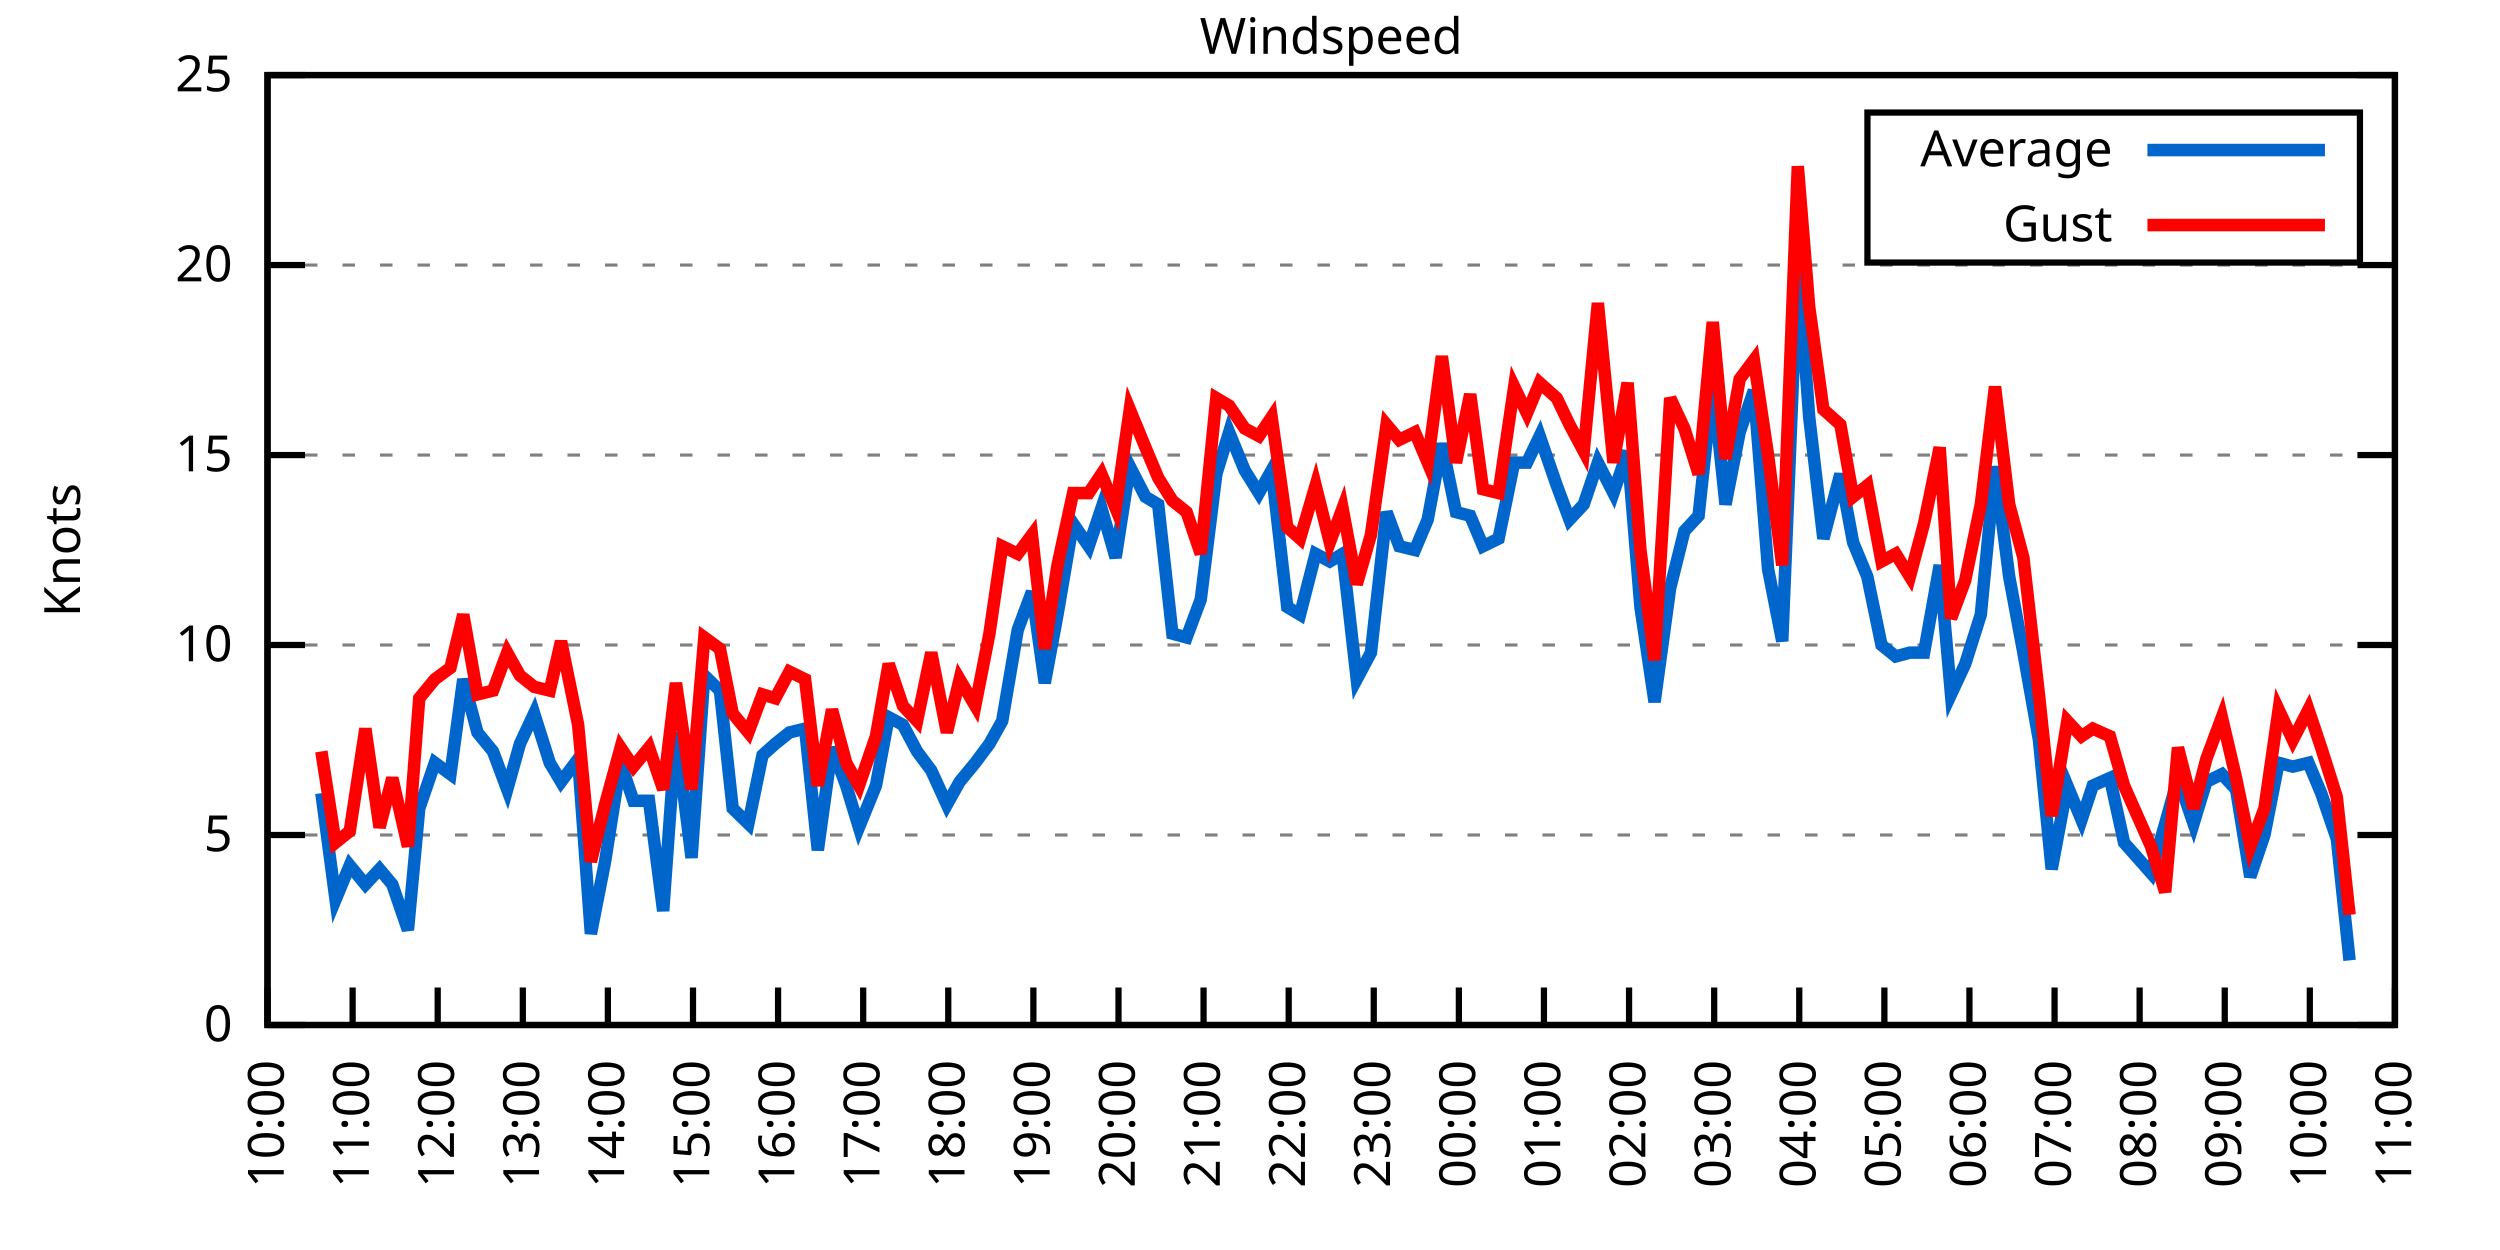
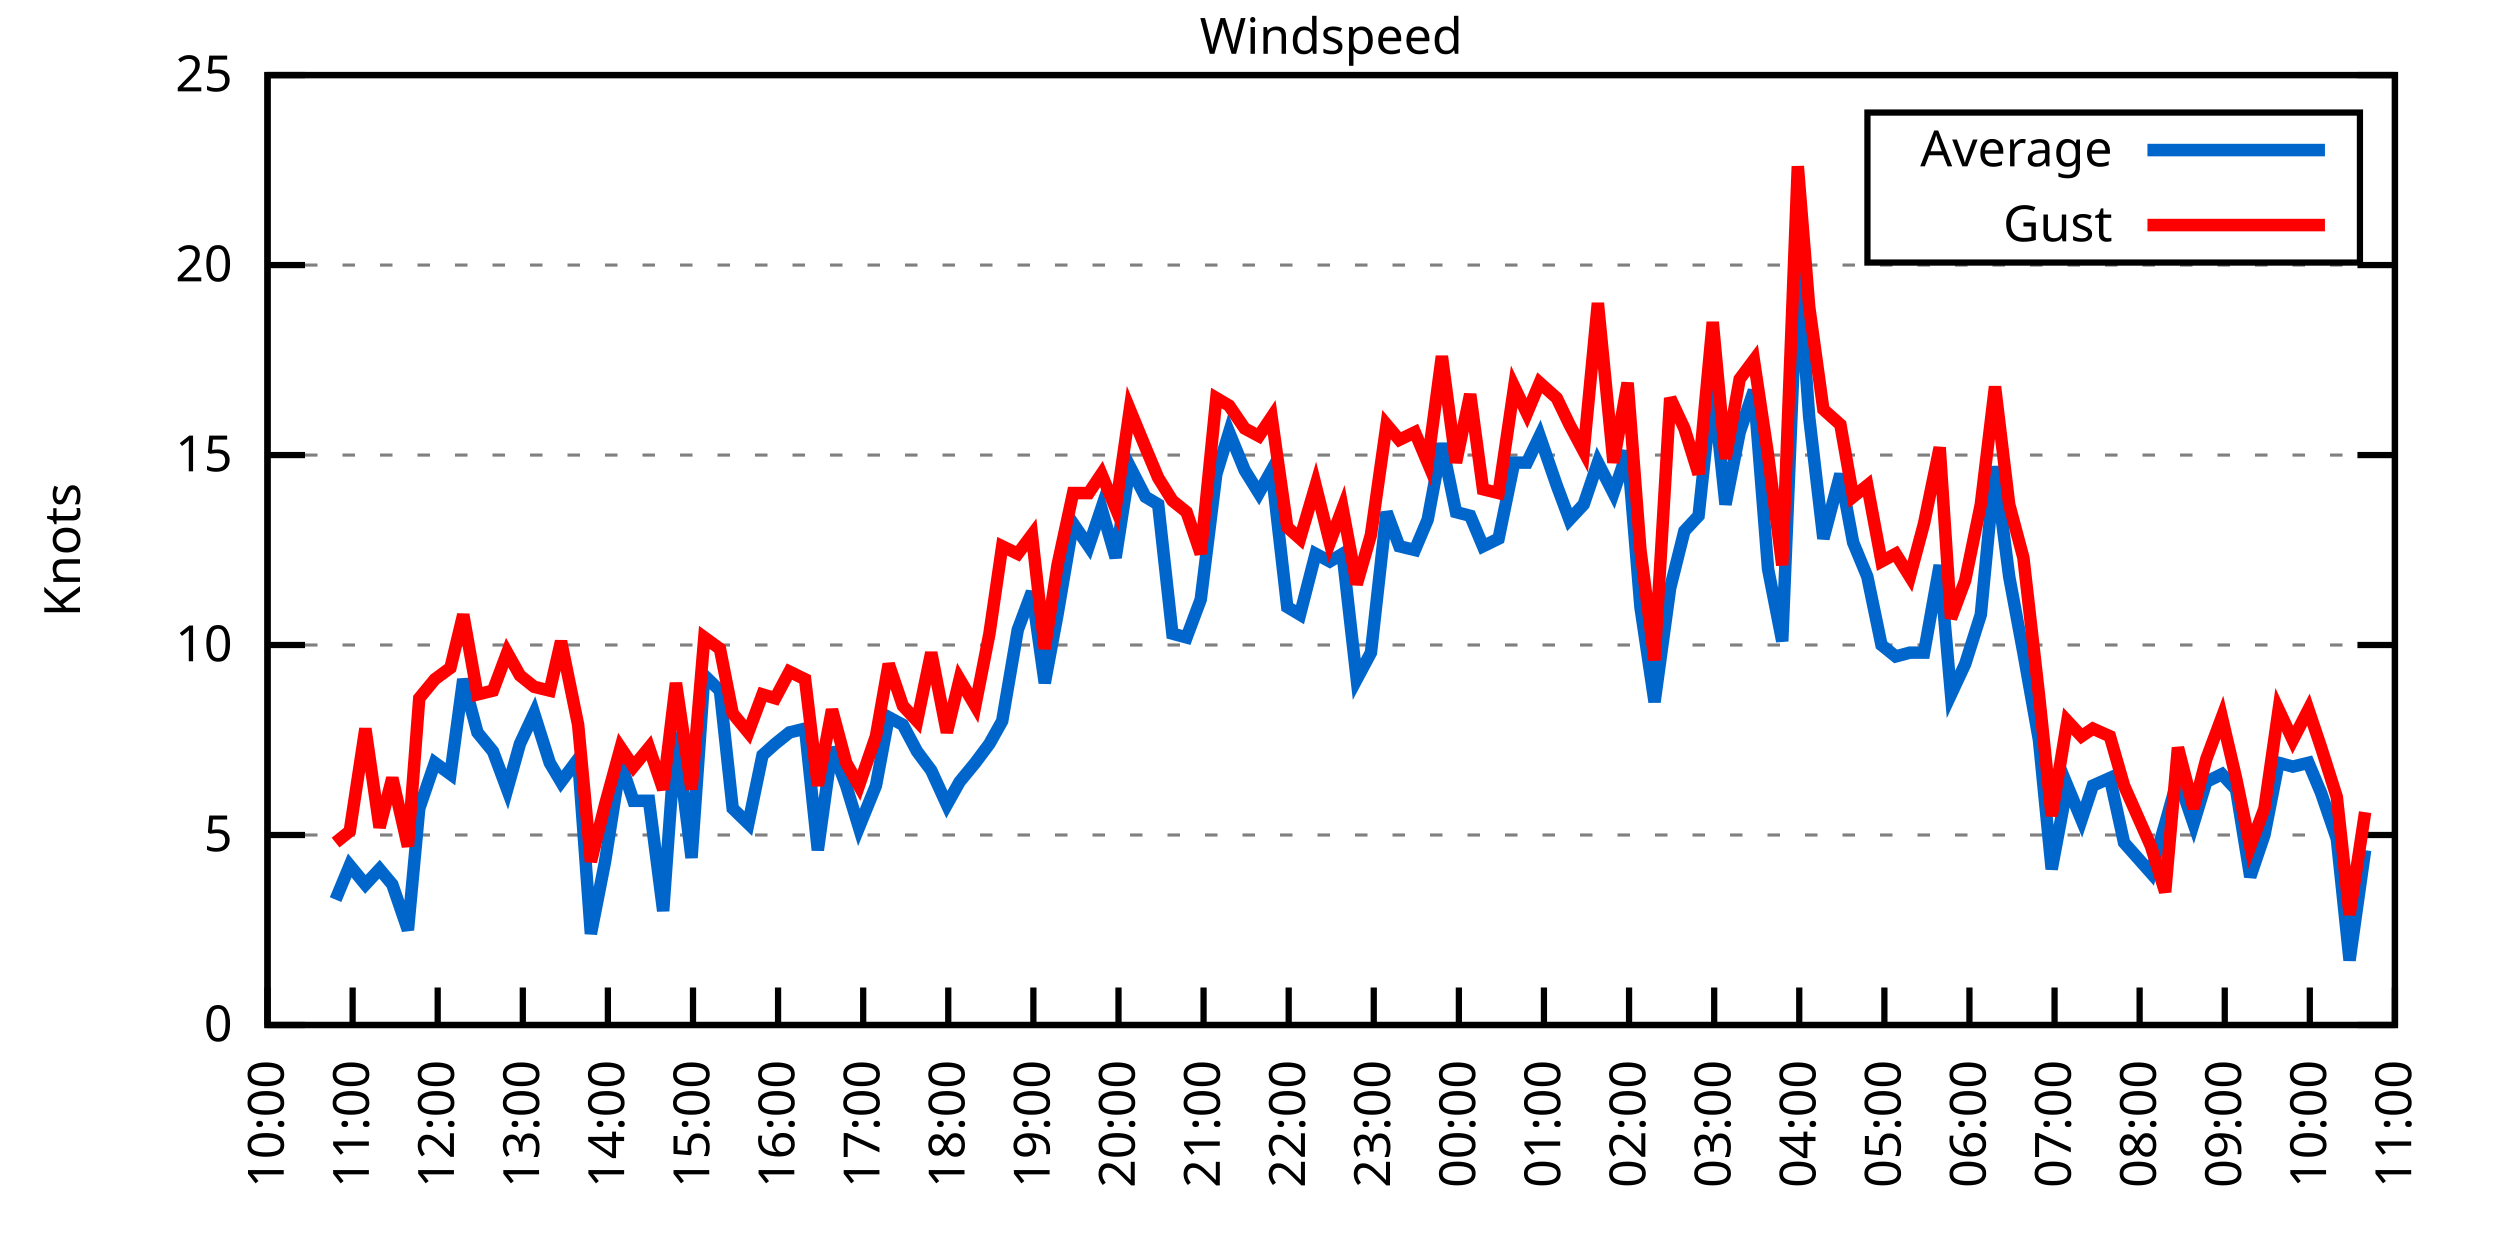
<svg xmlns="http://www.w3.org/2000/svg" xmlns:xlink="http://www.w3.org/1999/xlink" width="400" height="200" viewBox="0 0 400 200">
  <g id="gnuplot_canvas">
    <rect x="0" y="0" width="400" height="200" fill="none" />
    <defs>
      <circle id="gpDot" r="0.5" stroke-width="0.5" stroke="currentColor" />
      <path id="gpPt0" stroke-width="0.333" stroke="currentColor" d="M-1,0 h2 M0,-1 v2" />
      <path id="gpPt1" stroke-width="0.333" stroke="currentColor" d="M-1,-1 L1,1 M1,-1 L-1,1" />
      <path id="gpPt2" stroke-width="0.333" stroke="currentColor" d="M-1,0 L1,0 M0,-1 L0,1 M-1,-1 L1,1 M-1,1 L1,-1" />
      <rect id="gpPt3" stroke-width="0.333" stroke="currentColor" x="-1" y="-1" width="2" height="2" />
      <rect id="gpPt4" stroke-width="0.333" stroke="currentColor" fill="currentColor" x="-1" y="-1" width="2" height="2" />
      <circle id="gpPt5" stroke-width="0.333" stroke="currentColor" cx="0" cy="0" r="1" />
      <use xlink:href="#gpPt5" id="gpPt6" fill="currentColor" stroke="none" />
      <path id="gpPt7" stroke-width="0.333" stroke="currentColor" d="M0,-1.33 L-1.33,0.67 L1.33,0.67 z" />
      <use xlink:href="#gpPt7" id="gpPt8" fill="currentColor" stroke="none" />
      <use xlink:href="#gpPt7" id="gpPt9" stroke="currentColor" transform="rotate(180)" />
      <use xlink:href="#gpPt9" id="gpPt10" fill="currentColor" stroke="none" />
      <use xlink:href="#gpPt3" id="gpPt11" stroke="currentColor" transform="rotate(45)" />
      <use xlink:href="#gpPt11" id="gpPt12" fill="currentColor" stroke="none" />
      <path id="gpPt13" stroke-width="0.333" stroke="currentColor" d="M0,1.330 L1.265,0.411 L0.782,-1.067 L-0.782,-1.076 L-1.265,0.411 z" />
      <use xlink:href="#gpPt13" id="gpPt14" fill="currentColor" stroke="none" />
      <filter id="textbox" filterUnits="objectBoundingBox" x="0" y="0" height="1" width="1">
        <feFlood flood-color="white" flood-opacity="1" result="bgnd" />
        <feComposite in="SourceGraphic" in2="bgnd" operator="atop" />
      </filter>
      <filter id="greybox" filterUnits="objectBoundingBox" x="0" y="0" height="1" width="1">
        <feFlood flood-color="lightgrey" flood-opacity="1" result="grey" />
        <feComposite in="SourceGraphic" in2="grey" operator="atop" />
      </filter>
    </defs>
    <g fill="none" color="white" stroke="currentColor" stroke-width="1.00" stroke-linecap="butt" stroke-linejoin="miter">
</g>
    <g fill="none" color="black" stroke="currentColor" stroke-width="1.00" stroke-linecap="butt" stroke-linejoin="miter">
      <g stroke="none" shape-rendering="crispEdges">
        <polygon fill="rgb(255, 255, 255)" points="42.80,164.00 383.18,164.00 383.18,12.02 42.80,12.02 " />
      </g>
    </g>
    <g fill="none" color="black" stroke="currentColor" stroke-width="1.00" stroke-linecap="butt" stroke-linejoin="miter">
</g>
    <g fill="none" color="black" stroke="black" stroke-width="0.50" stroke-linecap="butt" stroke-linejoin="miter">
</g>
    <g fill="none" color="gray" stroke="currentColor" stroke-width="0.50" stroke-linecap="butt" stroke-linejoin="miter">
      <path stroke="gray" stroke-dasharray="2,4" class="gridline" d="M42.80,164.00 L383.19,164.00  " />
    </g>
    <g fill="none" color="gray" stroke="gray" stroke-width="1.00" stroke-linecap="butt" stroke-linejoin="miter">
</g>
    <g fill="none" color="black" stroke="currentColor" stroke-width="1.00" stroke-linecap="butt" stroke-linejoin="miter">
      <path stroke="black" d="M42.80,164.00 L48.80,164.00 M383.19,164.00 L377.19,164.00  " />
      <g transform="translate(37.20,166.60)" stroke="none" fill="black" font-family="Sans" font-size="8.00" text-anchor="end">
        <text>
          <tspan font-family="Sans"> 0</tspan>
        </text>
      </g>
    </g>
    <g fill="none" color="black" stroke="currentColor" stroke-width="1.00" stroke-linecap="butt" stroke-linejoin="miter">
</g>
    <g fill="none" color="black" stroke="black" stroke-width="0.50" stroke-linecap="butt" stroke-linejoin="miter">
</g>
    <g fill="none" color="gray" stroke="currentColor" stroke-width="0.50" stroke-linecap="butt" stroke-linejoin="miter">
      <path stroke="gray" stroke-dasharray="2,4" class="gridline" d="M42.80,133.60 L383.19,133.60  " />
    </g>
    <g fill="none" color="gray" stroke="gray" stroke-width="1.00" stroke-linecap="butt" stroke-linejoin="miter">
</g>
    <g fill="none" color="black" stroke="currentColor" stroke-width="1.00" stroke-linecap="butt" stroke-linejoin="miter">
      <path stroke="black" d="M42.80,133.60 L48.80,133.60 M383.19,133.60 L377.19,133.60  " />
      <g transform="translate(37.20,136.20)" stroke="none" fill="black" font-family="Sans" font-size="8.00" text-anchor="end">
        <text>
          <tspan font-family="Sans"> 5</tspan>
        </text>
      </g>
    </g>
    <g fill="none" color="black" stroke="currentColor" stroke-width="1.00" stroke-linecap="butt" stroke-linejoin="miter">
</g>
    <g fill="none" color="black" stroke="black" stroke-width="0.50" stroke-linecap="butt" stroke-linejoin="miter">
</g>
    <g fill="none" color="gray" stroke="currentColor" stroke-width="0.50" stroke-linecap="butt" stroke-linejoin="miter">
      <path stroke="gray" stroke-dasharray="2,4" class="gridline" d="M42.80,103.20 L383.19,103.20  " />
    </g>
    <g fill="none" color="gray" stroke="gray" stroke-width="1.00" stroke-linecap="butt" stroke-linejoin="miter">
</g>
    <g fill="none" color="black" stroke="currentColor" stroke-width="1.00" stroke-linecap="butt" stroke-linejoin="miter">
      <path stroke="black" d="M42.80,103.20 L48.80,103.20 M383.19,103.20 L377.19,103.20  " />
      <g transform="translate(37.20,105.80)" stroke="none" fill="black" font-family="Sans" font-size="8.00" text-anchor="end">
        <text>
          <tspan font-family="Sans"> 10</tspan>
        </text>
      </g>
    </g>
    <g fill="none" color="black" stroke="currentColor" stroke-width="1.00" stroke-linecap="butt" stroke-linejoin="miter">
</g>
    <g fill="none" color="black" stroke="black" stroke-width="0.50" stroke-linecap="butt" stroke-linejoin="miter">
</g>
    <g fill="none" color="gray" stroke="currentColor" stroke-width="0.50" stroke-linecap="butt" stroke-linejoin="miter">
      <path stroke="gray" stroke-dasharray="2,4" class="gridline" d="M42.80,72.81 L383.19,72.81  " />
    </g>
    <g fill="none" color="gray" stroke="gray" stroke-width="1.00" stroke-linecap="butt" stroke-linejoin="miter">
</g>
    <g fill="none" color="black" stroke="currentColor" stroke-width="1.00" stroke-linecap="butt" stroke-linejoin="miter">
      <path stroke="black" d="M42.80,72.81 L48.80,72.81 M383.19,72.81 L377.19,72.81  " />
      <g transform="translate(37.20,75.41)" stroke="none" fill="black" font-family="Sans" font-size="8.00" text-anchor="end">
        <text>
          <tspan font-family="Sans"> 15</tspan>
        </text>
      </g>
    </g>
    <g fill="none" color="black" stroke="currentColor" stroke-width="1.00" stroke-linecap="butt" stroke-linejoin="miter">
</g>
    <g fill="none" color="black" stroke="black" stroke-width="0.50" stroke-linecap="butt" stroke-linejoin="miter">
</g>
    <g fill="none" color="gray" stroke="currentColor" stroke-width="0.50" stroke-linecap="butt" stroke-linejoin="miter">
      <path stroke="gray" stroke-dasharray="2,4" class="gridline" d="M42.80,42.41 L383.19,42.41  " />
    </g>
    <g fill="none" color="gray" stroke="gray" stroke-width="1.00" stroke-linecap="butt" stroke-linejoin="miter">
</g>
    <g fill="none" color="black" stroke="currentColor" stroke-width="1.00" stroke-linecap="butt" stroke-linejoin="miter">
      <path stroke="black" d="M42.80,42.41 L48.80,42.41 M383.19,42.41 L377.19,42.41  " />
      <g transform="translate(37.20,45.01)" stroke="none" fill="black" font-family="Sans" font-size="8.00" text-anchor="end">
        <text>
          <tspan font-family="Sans"> 20</tspan>
        </text>
      </g>
    </g>
    <g fill="none" color="black" stroke="currentColor" stroke-width="1.00" stroke-linecap="butt" stroke-linejoin="miter">
</g>
    <g fill="none" color="black" stroke="black" stroke-width="0.50" stroke-linecap="butt" stroke-linejoin="miter">
</g>
    <g fill="none" color="gray" stroke="currentColor" stroke-width="0.50" stroke-linecap="butt" stroke-linejoin="miter">
      <path stroke="gray" stroke-dasharray="2,4" class="gridline" d="M42.80,12.01 L383.19,12.01  " />
    </g>
    <g fill="none" color="gray" stroke="gray" stroke-width="1.00" stroke-linecap="butt" stroke-linejoin="miter">
</g>
    <g fill="none" color="black" stroke="currentColor" stroke-width="1.00" stroke-linecap="butt" stroke-linejoin="miter">
      <path stroke="black" d="M42.80,12.01 L48.80,12.01 M383.19,12.01 L377.19,12.01  " />
      <g transform="translate(37.20,14.61)" stroke="none" fill="black" font-family="Sans" font-size="8.00" text-anchor="end">
        <text>
          <tspan font-family="Sans"> 25</tspan>
        </text>
      </g>
    </g>
    <g fill="none" color="black" stroke="currentColor" stroke-width="1.00" stroke-linecap="butt" stroke-linejoin="miter">
      <path stroke="black" d="M42.80,164.00 L42.80,158.00  " />
      <g transform="translate(45.40,169.60) rotate(270.00)" stroke="none" fill="black" font-family="Sans" font-size="8.00" text-anchor="end">
        <text>
          <tspan font-family="Sans">10:00</tspan>
        </text>
      </g>
    </g>
    <g fill="none" color="black" stroke="currentColor" stroke-width="1.00" stroke-linecap="butt" stroke-linejoin="miter">
      <path stroke="black" d="M56.42,164.00 L56.42,158.00  " />
      <g transform="translate(59.02,169.60) rotate(270.00)" stroke="none" fill="black" font-family="Sans" font-size="8.00" text-anchor="end">
        <text>
          <tspan font-family="Sans">11:00</tspan>
        </text>
      </g>
    </g>
    <g fill="none" color="black" stroke="currentColor" stroke-width="1.00" stroke-linecap="butt" stroke-linejoin="miter">
      <path stroke="black" d="M70.03,164.00 L70.03,158.00  " />
      <g transform="translate(72.63,169.60) rotate(270.00)" stroke="none" fill="black" font-family="Sans" font-size="8.00" text-anchor="end">
        <text>
          <tspan font-family="Sans">12:00</tspan>
        </text>
      </g>
    </g>
    <g fill="none" color="black" stroke="currentColor" stroke-width="1.00" stroke-linecap="butt" stroke-linejoin="miter">
      <path stroke="black" d="M83.65,164.00 L83.65,158.00  " />
      <g transform="translate(86.25,169.60) rotate(270.00)" stroke="none" fill="black" font-family="Sans" font-size="8.00" text-anchor="end">
        <text>
          <tspan font-family="Sans">13:00</tspan>
        </text>
      </g>
    </g>
    <g fill="none" color="black" stroke="currentColor" stroke-width="1.00" stroke-linecap="butt" stroke-linejoin="miter">
      <path stroke="black" d="M97.26,164.00 L97.26,158.00  " />
      <g transform="translate(99.86,169.60) rotate(270.00)" stroke="none" fill="black" font-family="Sans" font-size="8.00" text-anchor="end">
        <text>
          <tspan font-family="Sans">14:00</tspan>
        </text>
      </g>
    </g>
    <g fill="none" color="black" stroke="currentColor" stroke-width="1.00" stroke-linecap="butt" stroke-linejoin="miter">
      <path stroke="black" d="M110.88,164.00 L110.88,158.00  " />
      <g transform="translate(113.48,169.60) rotate(270.00)" stroke="none" fill="black" font-family="Sans" font-size="8.00" text-anchor="end">
        <text>
          <tspan font-family="Sans">15:00</tspan>
        </text>
      </g>
    </g>
    <g fill="none" color="black" stroke="currentColor" stroke-width="1.00" stroke-linecap="butt" stroke-linejoin="miter">
      <path stroke="black" d="M124.49,164.00 L124.49,158.00  " />
      <g transform="translate(127.09,169.60) rotate(270.00)" stroke="none" fill="black" font-family="Sans" font-size="8.00" text-anchor="end">
        <text>
          <tspan font-family="Sans">16:00</tspan>
        </text>
      </g>
    </g>
    <g fill="none" color="black" stroke="currentColor" stroke-width="1.00" stroke-linecap="butt" stroke-linejoin="miter">
      <path stroke="black" d="M138.11,164.00 L138.11,158.00  " />
      <g transform="translate(140.71,169.60) rotate(270.00)" stroke="none" fill="black" font-family="Sans" font-size="8.00" text-anchor="end">
        <text>
          <tspan font-family="Sans">17:00</tspan>
        </text>
      </g>
    </g>
    <g fill="none" color="black" stroke="currentColor" stroke-width="1.00" stroke-linecap="butt" stroke-linejoin="miter">
      <path stroke="black" d="M151.72,164.00 L151.72,158.00  " />
      <g transform="translate(154.32,169.60) rotate(270.00)" stroke="none" fill="black" font-family="Sans" font-size="8.00" text-anchor="end">
        <text>
          <tspan font-family="Sans">18:00</tspan>
        </text>
      </g>
    </g>
    <g fill="none" color="black" stroke="currentColor" stroke-width="1.00" stroke-linecap="butt" stroke-linejoin="miter">
      <path stroke="black" d="M165.34,164.00 L165.34,158.00  " />
      <g transform="translate(167.94,169.60) rotate(270.00)" stroke="none" fill="black" font-family="Sans" font-size="8.00" text-anchor="end">
        <text>
          <tspan font-family="Sans">19:00</tspan>
        </text>
      </g>
    </g>
    <g fill="none" color="black" stroke="currentColor" stroke-width="1.00" stroke-linecap="butt" stroke-linejoin="miter">
      <path stroke="black" d="M178.96,164.00 L178.96,158.00  " />
      <g transform="translate(181.56,169.60) rotate(270.00)" stroke="none" fill="black" font-family="Sans" font-size="8.00" text-anchor="end">
        <text>
          <tspan font-family="Sans">20:00</tspan>
        </text>
      </g>
    </g>
    <g fill="none" color="black" stroke="currentColor" stroke-width="1.00" stroke-linecap="butt" stroke-linejoin="miter">
      <path stroke="black" d="M192.57,164.00 L192.57,158.00  " />
      <g transform="translate(195.17,169.60) rotate(270.00)" stroke="none" fill="black" font-family="Sans" font-size="8.00" text-anchor="end">
        <text>
          <tspan font-family="Sans">21:00</tspan>
        </text>
      </g>
    </g>
    <g fill="none" color="black" stroke="currentColor" stroke-width="1.00" stroke-linecap="butt" stroke-linejoin="miter">
      <path stroke="black" d="M206.19,164.00 L206.19,158.00  " />
      <g transform="translate(208.79,169.60) rotate(270.00)" stroke="none" fill="black" font-family="Sans" font-size="8.00" text-anchor="end">
        <text>
          <tspan font-family="Sans">22:00</tspan>
        </text>
      </g>
    </g>
    <g fill="none" color="black" stroke="currentColor" stroke-width="1.00" stroke-linecap="butt" stroke-linejoin="miter">
      <path stroke="black" d="M219.80,164.00 L219.80,158.00  " />
      <g transform="translate(222.40,169.60) rotate(270.00)" stroke="none" fill="black" font-family="Sans" font-size="8.00" text-anchor="end">
        <text>
          <tspan font-family="Sans">23:00</tspan>
        </text>
      </g>
    </g>
    <g fill="none" color="black" stroke="currentColor" stroke-width="1.00" stroke-linecap="butt" stroke-linejoin="miter">
      <path stroke="black" d="M233.42,164.00 L233.42,158.00  " />
      <g transform="translate(236.02,169.60) rotate(270.00)" stroke="none" fill="black" font-family="Sans" font-size="8.00" text-anchor="end">
        <text>
          <tspan font-family="Sans">00:00</tspan>
        </text>
      </g>
    </g>
    <g fill="none" color="black" stroke="currentColor" stroke-width="1.00" stroke-linecap="butt" stroke-linejoin="miter">
      <path stroke="black" d="M247.03,164.00 L247.03,158.00  " />
      <g transform="translate(249.63,169.60) rotate(270.00)" stroke="none" fill="black" font-family="Sans" font-size="8.00" text-anchor="end">
        <text>
          <tspan font-family="Sans">01:00</tspan>
        </text>
      </g>
    </g>
    <g fill="none" color="black" stroke="currentColor" stroke-width="1.00" stroke-linecap="butt" stroke-linejoin="miter">
      <path stroke="black" d="M260.65,164.00 L260.65,158.00  " />
      <g transform="translate(263.25,169.60) rotate(270.00)" stroke="none" fill="black" font-family="Sans" font-size="8.00" text-anchor="end">
        <text>
          <tspan font-family="Sans">02:00</tspan>
        </text>
      </g>
    </g>
    <g fill="none" color="black" stroke="currentColor" stroke-width="1.00" stroke-linecap="butt" stroke-linejoin="miter">
      <path stroke="black" d="M274.27,164.00 L274.27,158.00  " />
      <g transform="translate(276.87,169.60) rotate(270.00)" stroke="none" fill="black" font-family="Sans" font-size="8.00" text-anchor="end">
        <text>
          <tspan font-family="Sans">03:00</tspan>
        </text>
      </g>
    </g>
    <g fill="none" color="black" stroke="currentColor" stroke-width="1.00" stroke-linecap="butt" stroke-linejoin="miter">
      <path stroke="black" d="M287.88,164.00 L287.88,158.00  " />
      <g transform="translate(290.48,169.60) rotate(270.00)" stroke="none" fill="black" font-family="Sans" font-size="8.00" text-anchor="end">
        <text>
          <tspan font-family="Sans">04:00</tspan>
        </text>
      </g>
    </g>
    <g fill="none" color="black" stroke="currentColor" stroke-width="1.00" stroke-linecap="butt" stroke-linejoin="miter">
      <path stroke="black" d="M301.50,164.00 L301.50,158.00  " />
      <g transform="translate(304.10,169.60) rotate(270.00)" stroke="none" fill="black" font-family="Sans" font-size="8.00" text-anchor="end">
        <text>
          <tspan font-family="Sans">05:00</tspan>
        </text>
      </g>
    </g>
    <g fill="none" color="black" stroke="currentColor" stroke-width="1.00" stroke-linecap="butt" stroke-linejoin="miter">
      <path stroke="black" d="M315.11,164.00 L315.11,158.00  " />
      <g transform="translate(317.71,169.60) rotate(270.00)" stroke="none" fill="black" font-family="Sans" font-size="8.00" text-anchor="end">
        <text>
          <tspan font-family="Sans">06:00</tspan>
        </text>
      </g>
    </g>
    <g fill="none" color="black" stroke="currentColor" stroke-width="1.00" stroke-linecap="butt" stroke-linejoin="miter">
      <path stroke="black" d="M328.73,164.00 L328.73,158.00  " />
      <g transform="translate(331.33,169.60) rotate(270.00)" stroke="none" fill="black" font-family="Sans" font-size="8.00" text-anchor="end">
        <text>
          <tspan font-family="Sans">07:00</tspan>
        </text>
      </g>
    </g>
    <g fill="none" color="black" stroke="currentColor" stroke-width="1.00" stroke-linecap="butt" stroke-linejoin="miter">
      <path stroke="black" d="M342.34,164.00 L342.34,158.00  " />
      <g transform="translate(344.94,169.60) rotate(270.00)" stroke="none" fill="black" font-family="Sans" font-size="8.00" text-anchor="end">
        <text>
          <tspan font-family="Sans">08:00</tspan>
        </text>
      </g>
    </g>
    <g fill="none" color="black" stroke="currentColor" stroke-width="1.00" stroke-linecap="butt" stroke-linejoin="miter">
      <path stroke="black" d="M355.96,164.00 L355.96,158.00  " />
      <g transform="translate(358.56,169.60) rotate(270.00)" stroke="none" fill="black" font-family="Sans" font-size="8.00" text-anchor="end">
        <text>
          <tspan font-family="Sans">09:00</tspan>
        </text>
      </g>
    </g>
    <g fill="none" color="black" stroke="currentColor" stroke-width="1.00" stroke-linecap="butt" stroke-linejoin="miter">
      <path stroke="black" d="M369.57,164.00 L369.57,158.00  " />
      <g transform="translate(372.17,169.60) rotate(270.00)" stroke="none" fill="black" font-family="Sans" font-size="8.00" text-anchor="end">
        <text>
          <tspan font-family="Sans">10:00</tspan>
        </text>
      </g>
    </g>
    <g fill="none" color="black" stroke="currentColor" stroke-width="1.00" stroke-linecap="butt" stroke-linejoin="miter">
      <path stroke="black" d="M383.19,164.00 L383.19,158.00  " />
      <g transform="translate(385.79,169.60) rotate(270.00)" stroke="none" fill="black" font-family="Sans" font-size="8.00" text-anchor="end">
        <text>
          <tspan font-family="Sans">11:00</tspan>
        </text>
      </g>
    </g>
    <g fill="none" color="black" stroke="currentColor" stroke-width="1.00" stroke-linecap="butt" stroke-linejoin="miter">
</g>
    <g fill="none" color="black" stroke="currentColor" stroke-width="1.00" stroke-linecap="butt" stroke-linejoin="miter">
      <path stroke="black" d="M42.80,12.01 L42.80,164.00 L383.19,164.00 L383.19,12.01 L42.80,12.01 Z  " />
    </g>
    <g fill="none" color="black" stroke="currentColor" stroke-width="1.00" stroke-linecap="butt" stroke-linejoin="miter">
</g>
    <g fill="none" color="black" stroke="currentColor" stroke-width="1.00" stroke-linecap="butt" stroke-linejoin="miter">
      <path stroke="black" d="M298.79,42.01 L298.79,18.01 L377.59,18.01 L377.59,42.01 L298.79,42.01 Z  " />
    </g>
    <g id="Windspeed_plot_1">
      <g fill="none" color="white" stroke="black" stroke-width="2.00" stroke-linecap="butt" stroke-linejoin="miter">
</g>
      <g fill="none" color="black" stroke="currentColor" stroke-width="2.00" stroke-linecap="butt" stroke-linejoin="miter">
        <g transform="translate(337.99,26.61)" stroke="none" fill="black" font-family="Sans" font-size="8.00" text-anchor="end">
          <text>
            <tspan font-family="Sans">Average</tspan>
          </text>
        </g>
      </g>
      <g fill="none" color="black" stroke="currentColor" stroke-width="2.00" stroke-linecap="butt" stroke-linejoin="miter">
-         <path stroke="rgb(  0, 102, 204)" d="M343.59,24.01 L371.99,24.01 M51.42,126.91 L53.69,143.94 L55.96,138.47 L58.46,141.51 L60.73,139.07 L62.77,141.51   L65.27,148.80 L67.08,129.35 L69.58,122.05 L72.07,123.87 L74.12,108.68 L76.39,117.19 L78.88,120.23 L81.15,126.31   L83.19,119.01 L85.46,114.15 L87.96,122.05 L89.77,125.09 L92.50,121.44 L94.54,149.41 L96.81,137.86 L99.30,122.05   L101.35,128.13 L103.84,128.13 L106.11,145.76 L108.15,117.19 L110.65,137.25 L112.69,108.07 L115.19,110.50 L117.23,129.35   L119.73,131.78 L122.00,120.83 L124.04,119.01 L126.31,117.19 L128.81,116.58 L130.85,136.03 L133.12,119.62 L135.39,125.70   L137.43,132.39 L140.15,125.70 L142.19,114.76 L144.46,115.97 L146.73,120.23 L149.00,123.27 L151.50,128.74 L153.54,125.09   L156.04,122.05 L158.31,119.01 L160.35,115.36 L162.84,100.77 L165.11,94.69 L167.16,109.28 L169.20,98.34 L171.69,83.75   L174.19,87.40 L176.23,81.32 L178.50,89.22 L180.77,74.63 L183.27,79.49 L185.31,80.71 L187.58,101.38 L189.85,101.99   L192.12,95.91 L194.61,75.85 L196.66,69.16 L199.15,75.24 L201.42,78.89 L203.46,75.24 L205.96,97.12 L208.00,98.34   L210.50,88.61 L212.77,89.83 L214.81,88.61 L217.08,108.68 L219.35,104.42 L221.85,81.93 L223.89,87.40 L226.38,88.00   L228.43,83.14 L230.70,70.98 L232.96,81.93 L235.23,82.53 L237.28,87.40 L239.77,86.18 L242.27,74.02 L244.31,74.02   L246.35,69.77 L249.08,77.67 L251.12,83.14 L253.39,80.71 L255.66,74.02 L258.15,78.89 L260.42,72.20 L262.47,97.12   L264.73,112.32 L267.23,94.08 L269.50,84.97 L271.77,82.53 L274.04,61.25 L276.08,80.71 L278.35,69.16 L280.62,62.47   L282.89,91.04 L285.16,102.60 L287.65,41.80 L289.47,66.73 L291.74,86.18 L294.46,75.85 L296.50,86.79 L298.77,92.26   L301.04,103.20 L303.31,105.03 L305.58,104.42 L307.85,104.42 L310.35,90.44 L312.16,111.11 L314.43,106.24 L316.93,98.34   L319.20,74.63 L321.47,92.26 L323.74,104.42 L326.23,118.40 L328.27,139.07 L330.77,125.70 L333.04,131.17 L334.85,125.70   L337.58,124.48 L339.85,134.82 L344.16,139.68 L346.43,131.78 L348.47,124.48 L350.97,131.78 L353.01,125.09 L355.50,123.87   L357.77,126.31 L360.04,140.29 L362.31,133.60 L364.58,122.05 L366.85,122.66 L369.35,122.05 L371.39,126.91 L373.89,134.21   L375.93,153.66  " />
+         <path stroke="rgb(  0, 102, 204)" d="M343.59,24.01 L371.99,24.01 M53.69,143.94 L55.96,138.47 L58.46,141.51 L60.73,139.07 L62.77,141.51 L65.27,148.80   L67.08,129.35 L69.58,122.05 L72.07,123.87 L74.12,108.68 L76.39,117.19 L78.88,120.23 L81.15,126.31 L83.19,119.01   L85.46,114.15 L87.96,122.05 L89.77,125.09 L92.50,121.44 L94.54,149.41 L96.81,137.86 L99.30,122.05 L101.35,128.13   L103.84,128.13 L106.11,145.76 L108.15,117.19 L110.65,137.25 L112.69,108.07 L115.19,110.50 L117.23,129.35 L119.73,131.78   L122.00,120.83 L124.04,119.01 L126.31,117.19 L128.81,116.58 L130.85,136.03 L133.12,119.62 L135.39,125.70 L137.43,132.39   L140.15,125.70 L142.19,114.76 L144.46,115.97 L146.73,120.23 L149.00,123.27 L151.50,128.74 L153.54,125.09 L156.04,122.05   L158.31,119.01 L160.35,115.36 L162.84,100.77 L165.11,94.69 L167.16,109.28 L169.20,98.34 L171.69,83.75 L174.19,87.40   L176.23,81.32 L178.50,89.22 L180.77,74.63 L183.27,79.49 L185.31,80.71 L187.58,101.38 L189.85,101.99 L192.12,95.91   L194.61,75.85 L196.66,69.16 L199.15,75.24 L201.42,78.89 L203.46,75.24 L205.96,97.12 L208.00,98.34 L210.50,88.61   L212.77,89.83 L214.81,88.61 L217.08,108.68 L219.35,104.42 L221.85,81.93 L223.89,87.40 L226.38,88.00 L228.43,83.14   L230.70,70.98 L232.96,81.93 L235.23,82.53 L237.28,87.40 L239.77,86.18 L242.27,74.02 L244.31,74.02 L246.35,69.77   L249.08,77.67 L251.12,83.14 L253.39,80.71 L255.66,74.02 L258.15,78.89 L260.42,72.20 L262.47,97.12 L264.73,112.32   L267.23,94.08 L269.50,84.97 L271.77,82.53 L274.04,61.25 L276.08,80.71 L278.35,69.16 L280.62,62.47 L282.89,91.04   L285.16,102.60 L287.65,41.80 L289.47,66.73 L291.74,86.18 L294.46,75.85 L296.50,86.79 L298.77,92.26 L301.04,103.20   L303.31,105.03 L305.58,104.42 L307.85,104.42 L310.35,90.44 L312.16,111.11 L314.43,106.24 L316.93,98.34 L319.20,74.63   L321.47,92.26 L323.74,104.42 L326.23,118.40 L328.27,139.07 L330.77,125.70 L333.04,131.17 L334.85,125.70 L337.58,124.48   L339.85,134.82 L344.16,139.68 L346.43,131.78 L348.47,124.48 L350.97,131.78 L353.01,125.09 L355.50,123.87 L357.77,126.31   L360.04,140.29 L362.31,133.60 L364.58,122.05 L366.85,122.66 L369.35,122.05 L371.39,126.91 L373.89,134.21 L375.93,153.66   L378.42,136.03  " />
      </g>
    </g>
    <g id="Windspeed_plot_2">
      <g fill="none" color="black" stroke="currentColor" stroke-width="2.00" stroke-linecap="butt" stroke-linejoin="miter">
        <g transform="translate(337.99,38.61)" stroke="none" fill="black" font-family="Sans" font-size="8.00" text-anchor="end">
          <text>
            <tspan font-family="Sans">Gust</tspan>
          </text>
        </g>
      </g>
      <g fill="none" color="black" stroke="currentColor" stroke-width="2.00" stroke-linecap="butt" stroke-linejoin="miter">
-         <path stroke="rgb(255,   0,   0)" d="M343.59,36.01 L371.99,36.01 M51.42,120.23 L53.69,134.82 L55.96,132.99 L58.46,116.58 L60.73,132.39 L62.77,124.48   L65.27,135.43 L67.08,111.72 L69.58,108.68 L72.07,106.85 L74.12,98.34 L76.39,111.11 L78.88,110.50 L81.15,104.42   L83.19,108.07 L85.46,109.89 L87.96,110.50 L89.77,102.60 L92.50,115.97 L94.54,137.86 L96.81,128.74 L99.30,119.62   L101.35,122.66 L103.84,119.62 L106.11,126.31 L108.15,109.28 L110.65,126.31 L112.69,101.99 L115.19,103.81 L117.23,114.15   L119.73,117.19 L122.00,111.11 L124.04,111.72 L126.31,107.46 L128.81,108.68 L130.85,125.70 L133.12,113.54 L135.39,122.05   L137.43,125.70 L140.15,117.80 L142.19,106.24 L144.46,112.93 L146.73,115.36 L149.00,104.42 L151.50,117.19 L153.54,108.68   L156.04,112.93 L158.31,101.38 L160.35,87.40 L162.84,88.61 L165.11,85.57 L167.16,103.81 L169.20,90.44 L171.69,78.89   L174.19,78.89 L176.23,75.85 L178.50,81.32 L180.77,65.51 L183.27,71.59 L185.31,76.45 L187.58,80.10 L189.85,81.93   L192.12,88.61 L194.61,63.69 L196.66,64.90 L199.15,68.55 L201.42,69.77 L203.46,66.73 L205.96,84.36 L208.00,86.18   L210.50,77.67 L212.77,86.79 L214.81,81.32 L217.08,93.48 L219.35,85.57 L221.85,67.94 L223.89,70.37 L226.38,69.16   L228.43,74.02 L230.70,57.00 L232.96,74.02 L235.23,63.08 L237.28,78.28 L239.77,78.89 L242.27,61.86 L244.31,66.12   L246.35,61.25 L249.08,63.69 L251.12,67.94 L253.39,72.20 L255.66,48.49 L258.15,74.02 L260.42,61.25 L262.47,88.00   L264.73,105.64 L267.23,63.69 L269.50,68.55 L271.77,75.85 L274.04,51.53 L276.08,73.41 L278.35,60.65 L280.62,57.61   L282.89,72.81 L285.16,90.44 L287.65,26.60 L289.47,49.10 L291.74,65.51 L294.46,67.94 L296.50,79.49 L298.77,77.67   L301.04,89.83 L303.31,88.61 L305.58,92.26 L307.85,83.75 L310.35,71.59 L312.16,98.95 L314.43,92.87 L316.93,80.71   L319.20,61.86 L321.47,80.71 L323.74,89.22 L326.23,111.11 L328.27,130.56 L330.77,115.36 L333.04,117.80 L334.85,116.58   L337.58,117.80 L339.85,125.70 L344.16,135.43 L346.43,142.72 L348.47,119.62 L350.97,129.35 L353.01,121.44 L355.50,114.76   L357.77,124.48 L360.04,135.43 L362.31,129.35 L364.58,113.54 L366.85,118.40 L369.35,113.54 L371.39,119.62 L373.89,127.52   L375.93,146.37  " />
+         <path stroke="rgb(255,   0,   0)" d="M343.59,36.01 L371.99,36.01 M53.69,134.82 L55.96,132.99 L58.46,116.58 L60.73,132.39 L62.77,124.48 L65.27,135.43   L67.08,111.72 L69.58,108.68 L72.07,106.85 L74.12,98.34 L76.39,111.11 L78.88,110.50 L81.15,104.42 L83.19,108.07   L85.46,109.89 L87.96,110.50 L89.77,102.60 L92.50,115.97 L94.54,137.86 L96.81,128.74 L99.30,119.62 L101.35,122.66   L103.84,119.62 L106.11,126.31 L108.15,109.28 L110.65,126.31 L112.69,101.99 L115.19,103.81 L117.23,114.15 L119.73,117.19   L122.00,111.11 L124.04,111.72 L126.31,107.46 L128.81,108.68 L130.85,125.70 L133.12,113.54 L135.39,122.05 L137.43,125.70   L140.15,117.80 L142.19,106.24 L144.46,112.93 L146.73,115.36 L149.00,104.42 L151.50,117.19 L153.54,108.68 L156.04,112.93   L158.31,101.38 L160.35,87.40 L162.84,88.61 L165.11,85.57 L167.16,103.81 L169.20,90.44 L171.69,78.89 L174.19,78.89   L176.23,75.85 L178.50,81.32 L180.77,65.51 L183.27,71.59 L185.31,76.45 L187.58,80.10 L189.85,81.93 L192.12,88.61   L194.61,63.69 L196.66,64.90 L199.15,68.55 L201.42,69.77 L203.46,66.73 L205.96,84.36 L208.00,86.18 L210.50,77.67   L212.77,86.79 L214.81,81.32 L217.08,93.48 L219.35,85.57 L221.85,67.94 L223.89,70.37 L226.38,69.16 L228.43,74.02   L230.70,57.00 L232.96,74.02 L235.23,63.08 L237.28,78.28 L239.77,78.89 L242.27,61.86 L244.31,66.12 L246.35,61.25   L249.08,63.69 L251.12,67.94 L253.39,72.20 L255.66,48.49 L258.15,74.02 L260.42,61.25 L262.47,88.00 L264.73,105.64   L267.23,63.69 L269.50,68.55 L271.77,75.85 L274.04,51.53 L276.08,73.41 L278.35,60.65 L280.62,57.61 L282.89,72.81   L285.16,90.44 L287.65,26.60 L289.47,49.10 L291.74,65.51 L294.46,67.94 L296.50,79.49 L298.77,77.67 L301.04,89.83   L303.31,88.61 L305.58,92.26 L307.85,83.75 L310.35,71.59 L312.16,98.95 L314.43,92.87 L316.93,80.71 L319.20,61.86   L321.47,80.71 L323.74,89.22 L326.23,111.11 L328.27,130.56 L330.77,115.36 L333.04,117.80 L334.85,116.58 L337.58,117.80   L339.85,125.70 L344.16,135.43 L346.43,142.72 L348.47,119.62 L350.97,129.35 L353.01,121.44 L355.50,114.76 L357.77,124.48   L360.04,135.43 L362.31,129.35 L364.58,113.54 L366.85,118.40 L369.35,113.54 L371.39,119.62 L373.89,127.52 L375.93,146.37   L378.42,129.95  " />
      </g>
    </g>
    <g fill="none" color="black" stroke="currentColor" stroke-width="2.00" stroke-linecap="butt" stroke-linejoin="miter">
</g>
    <g fill="none" color="black" stroke="black" stroke-width="1.00" stroke-linecap="butt" stroke-linejoin="miter">
</g>
    <g fill="none" color="black" stroke="currentColor" stroke-width="1.00" stroke-linecap="butt" stroke-linejoin="miter">
      <path stroke="black" d="M42.80,12.01 L42.80,164.00 L383.19,164.00 L383.19,12.01 L42.80,12.01 Z  " />
      <g transform="translate(12.80,88.01) rotate(270.00)" stroke="none" fill="black" font-family="Sans" font-size="8.00" text-anchor="middle">
        <text>
          <tspan font-family="Sans">Knots</tspan>
        </text>
      </g>
    </g>
    <g fill="none" color="black" stroke="currentColor" stroke-width="1.00" stroke-linecap="butt" stroke-linejoin="miter">
</g>
    <g fill="none" color="black" stroke="currentColor" stroke-width="1.00" stroke-linecap="butt" stroke-linejoin="miter">
      <g transform="translate(212.99,8.61)" stroke="none" fill="black" font-family="Sans" font-size="8.00" text-anchor="middle">
        <text>
          <tspan font-family="Sans">Windspeed</tspan>
        </text>
      </g>
    </g>
    <g fill="none" color="black" stroke="currentColor" stroke-width="1.00" stroke-linecap="butt" stroke-linejoin="miter">
</g>
  </g>
</svg>
